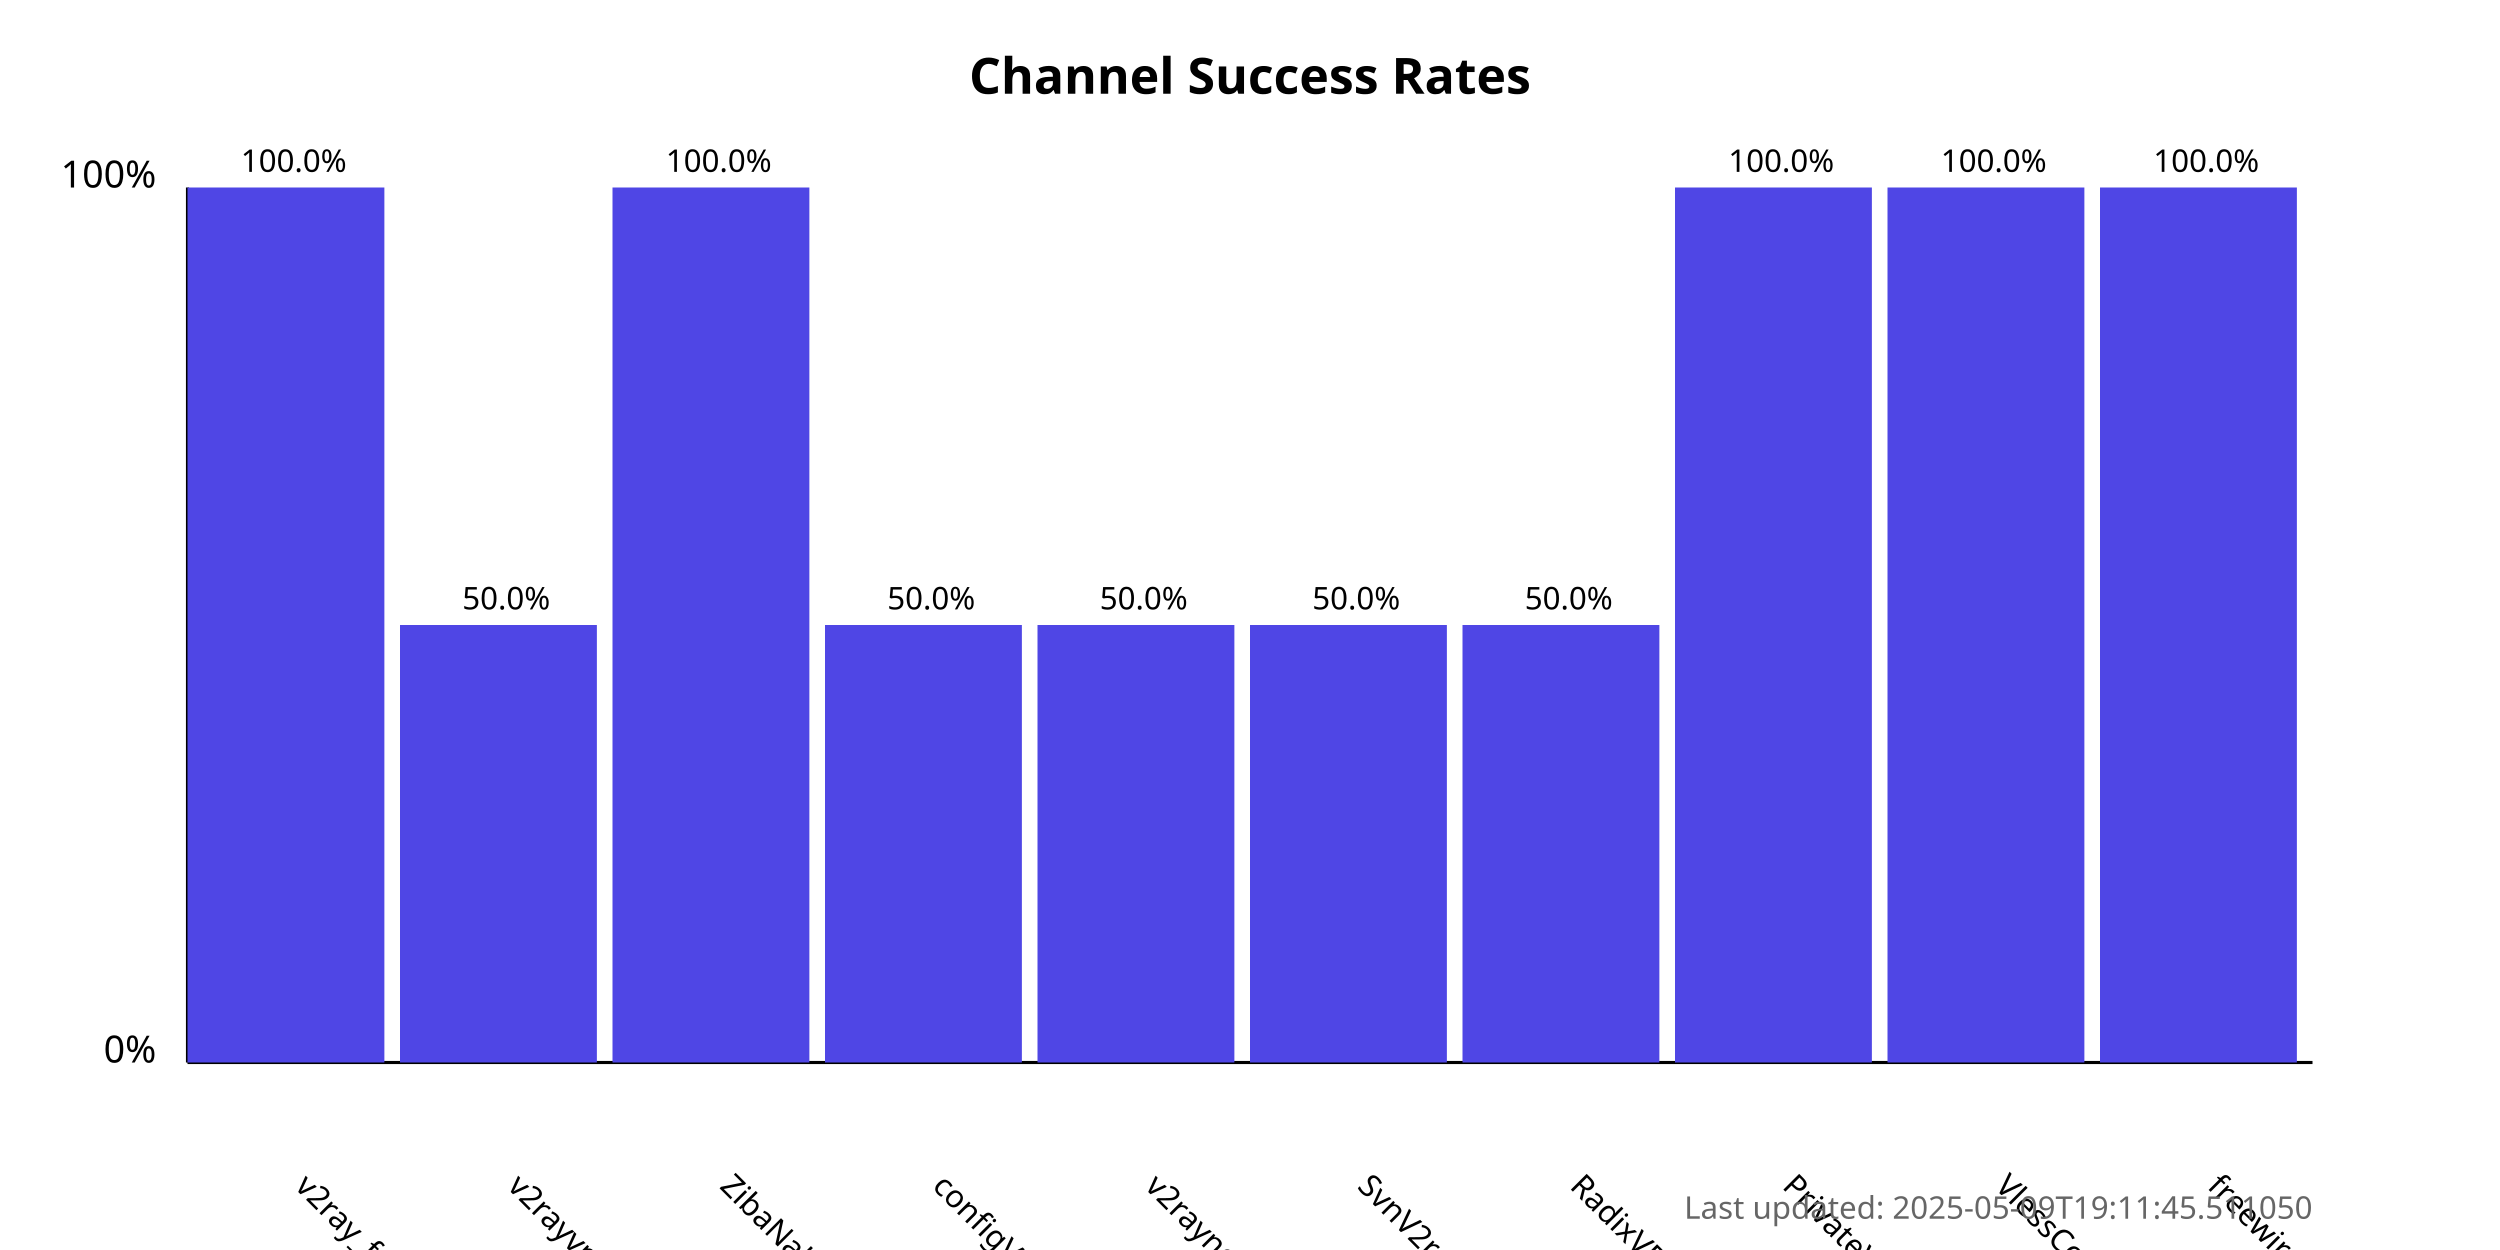
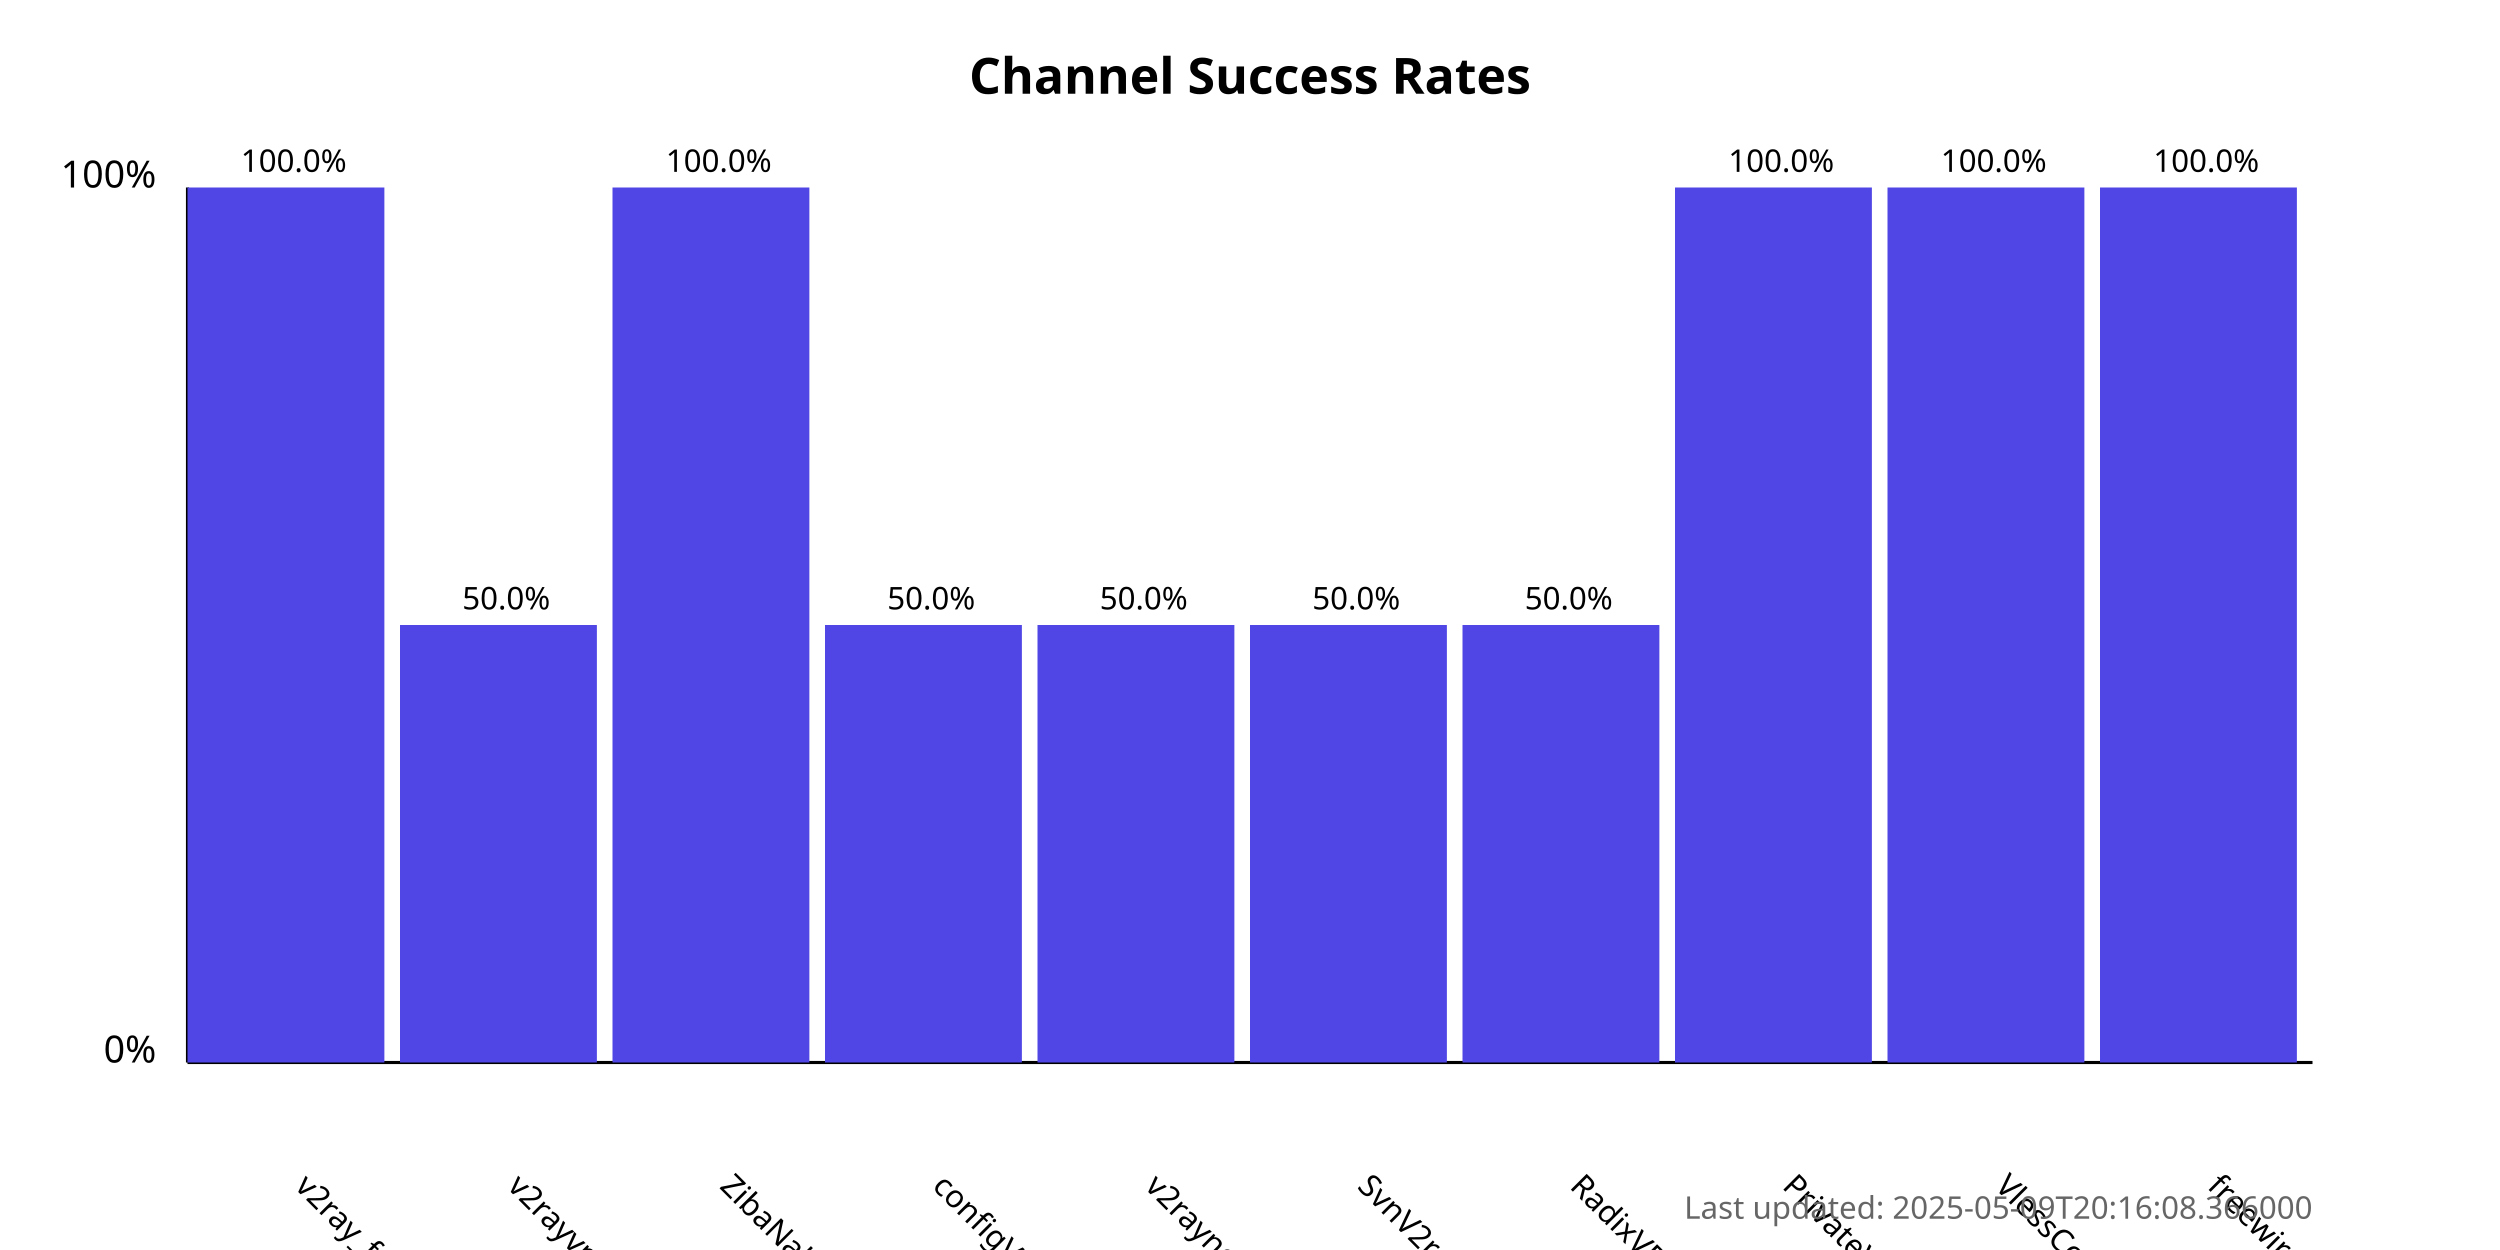
<svg xmlns="http://www.w3.org/2000/svg" width="800" height="400">
  <style>
            .chart-title { font: bold 16px sans-serif; }
            .axis-label { font: 12px sans-serif; }
            .tick-label { font: 10px sans-serif; }
            .bar { fill: #4f46e5; }
            .bar:hover { fill: #6366f1; }
            .timestamp { font: 10px sans-serif; fill: #666; }
        </style>
  <text x="400.0" y="30" text-anchor="middle" class="chart-title">
            Channel Success Rates
        </text>
  <line x1="60" y1="340" x2="60" y2="60" stroke="black" stroke-width="1" />
  <line x1="60" y1="340" x2="740" y2="340" stroke="black" stroke-width="1" />
  <text x="50" y="340" text-anchor="end" class="axis-label">0%</text>
  <text x="50" y="60" text-anchor="end" class="axis-label">100%</text>
  <g>
    <rect x="60" y="60.0" width="63.0" height="280.0" class="bar" />
    <text x="94.0" y="380" transform="rotate(45, 94.0, 380)" text-anchor="start" class="tick-label">
                v2ray_free_conf
            </text>
    <text x="94.0" y="55.0" text-anchor="middle" class="tick-label">
                100.0%
            </text>
  </g>
  <g>
    <rect x="128.0" y="200.0" width="63.0" height="140.0" class="bar" />
    <text x="162.0" y="380" transform="rotate(45, 162.0, 380)" text-anchor="start" class="tick-label">
                v2rayvpno
            </text>
    <text x="162.0" y="195.0" text-anchor="middle" class="tick-label">
                50.0%
            </text>
  </g>
  <g>
    <rect x="196.0" y="60.0" width="63.0" height="280.0" class="bar" />
    <text x="230.0" y="380" transform="rotate(45, 230.0, 380)" text-anchor="start" class="tick-label">
                ZibaNabz
            </text>
    <text x="230.0" y="55.0" text-anchor="middle" class="tick-label">
                100.0%
            </text>
  </g>
  <g>
    <rect x="264.0" y="200.0" width="63.0" height="140.0" class="bar" />
    <text x="298.0" y="380" transform="rotate(45, 298.0, 380)" text-anchor="start" class="tick-label">
                configV2rayForFree
            </text>
    <text x="298.0" y="195.0" text-anchor="middle" class="tick-label">
                50.0%
            </text>
  </g>
  <g>
    <rect x="332.0" y="200.0" width="63.0" height="140.0" class="bar" />
    <text x="366.0" y="380" transform="rotate(45, 366.0, 380)" text-anchor="start" class="tick-label">
                v2rayngvpn
            </text>
    <text x="366.0" y="195.0" text-anchor="middle" class="tick-label">
                50.0%
            </text>
  </g>
  <g>
    <rect x="400.0" y="200.0" width="63.0" height="140.0" class="bar" />
    <text x="434.0" y="380" transform="rotate(45, 434.0, 380)" text-anchor="start" class="tick-label">
                SvnV2ray
            </text>
    <text x="434.0" y="195.0" text-anchor="middle" class="tick-label">
                50.0%
            </text>
  </g>
  <g>
    <rect x="468.0" y="200.0" width="63.0" height="140.0" class="bar" />
    <text x="502.0" y="380" transform="rotate(45, 502.0, 380)" text-anchor="start" class="tick-label">
                RadixVPN
            </text>
    <text x="502.0" y="195.0" text-anchor="middle" class="tick-label">
                50.0%
            </text>
  </g>
  <g>
    <rect x="536.0" y="60.0" width="63.0" height="280.0" class="bar" />
    <text x="570.0" y="380" transform="rotate(45, 570.0, 380)" text-anchor="start" class="tick-label">
                PrivateVPNs
            </text>
    <text x="570.0" y="55.0" text-anchor="middle" class="tick-label">
                100.0%
            </text>
  </g>
  <g>
    <rect x="604.0" y="60.0" width="63.0" height="280.0" class="bar" />
    <text x="638.0" y="380" transform="rotate(45, 638.0, 380)" text-anchor="start" class="tick-label">
                VlessConfig
            </text>
    <text x="638.0" y="55.0" text-anchor="middle" class="tick-label">
                100.0%
            </text>
  </g>
  <g>
    <rect x="672.0" y="60.0" width="63.0" height="280.0" class="bar" />
    <text x="706.0" y="380" transform="rotate(45, 706.0, 380)" text-anchor="start" class="tick-label">
                freewireguard
            </text>
    <text x="706.0" y="55.0" text-anchor="middle" class="tick-label">
                100.0%
            </text>
  </g>
  <text x="740" y="390" text-anchor="end" class="timestamp">
-             Last updated: 2025-05-09T19:11:45.511050
+             Last updated: 2025-05-09T20:16:08.366000
        </text>
</svg>
